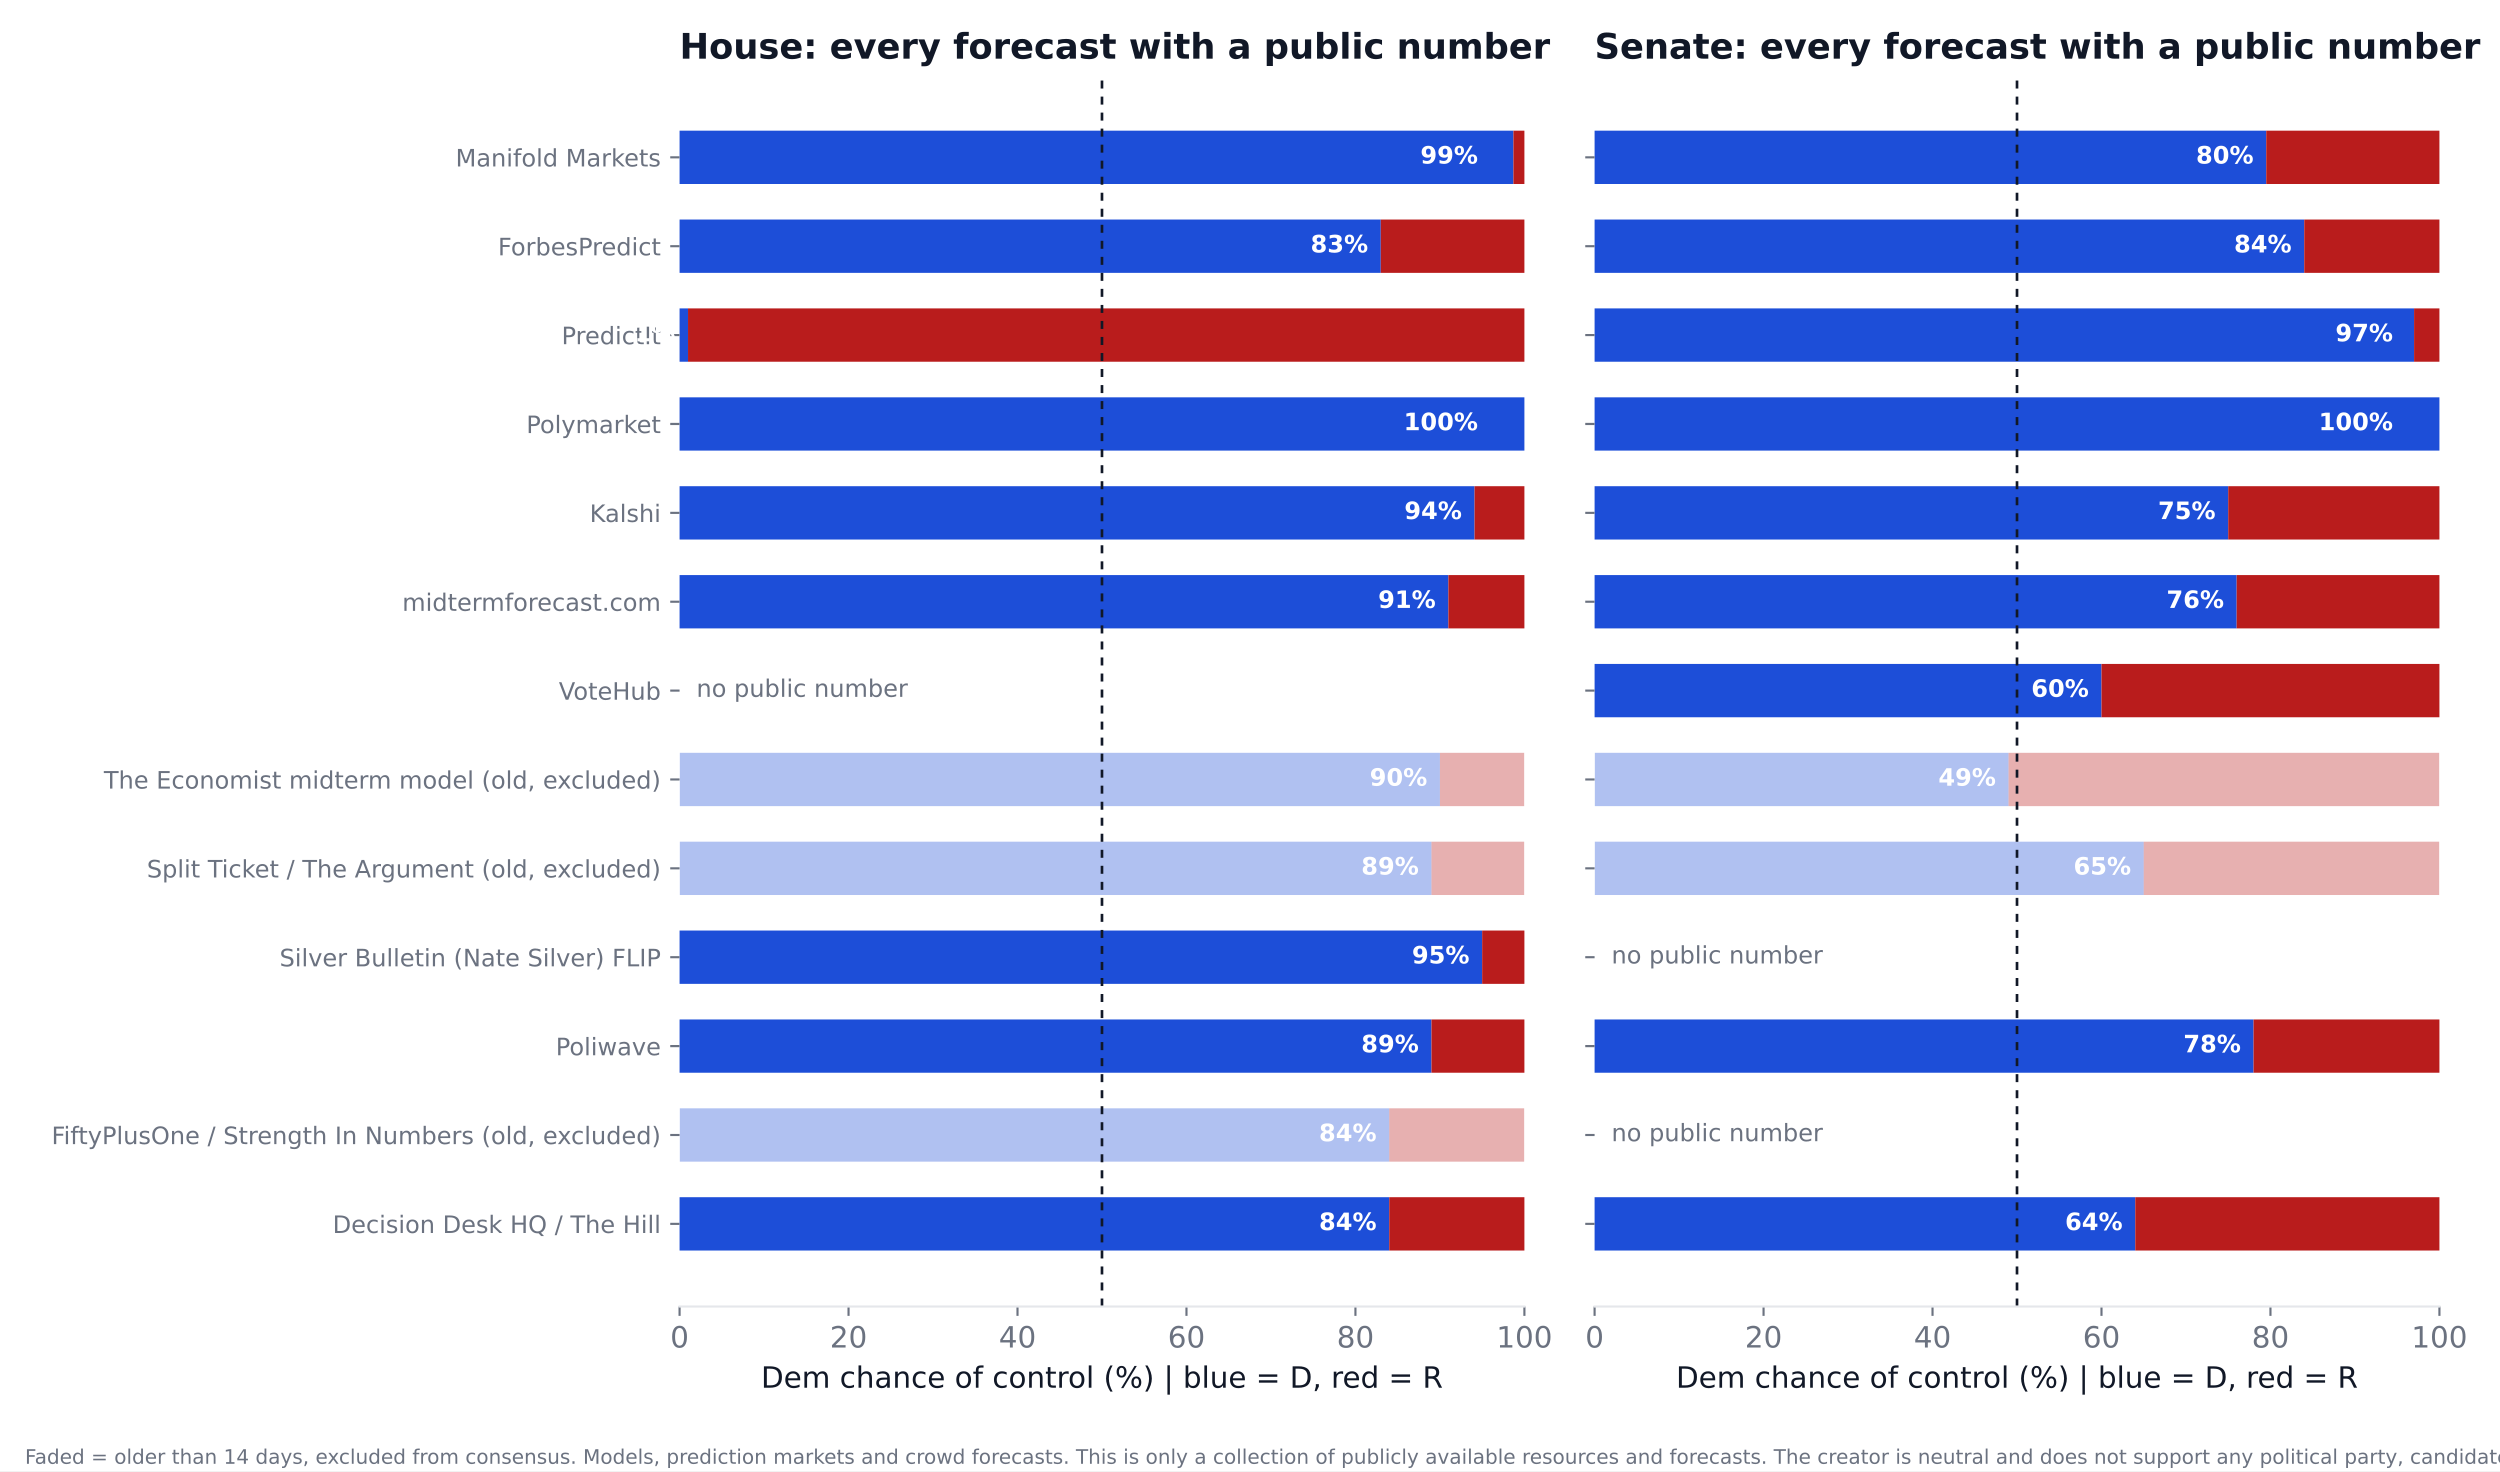
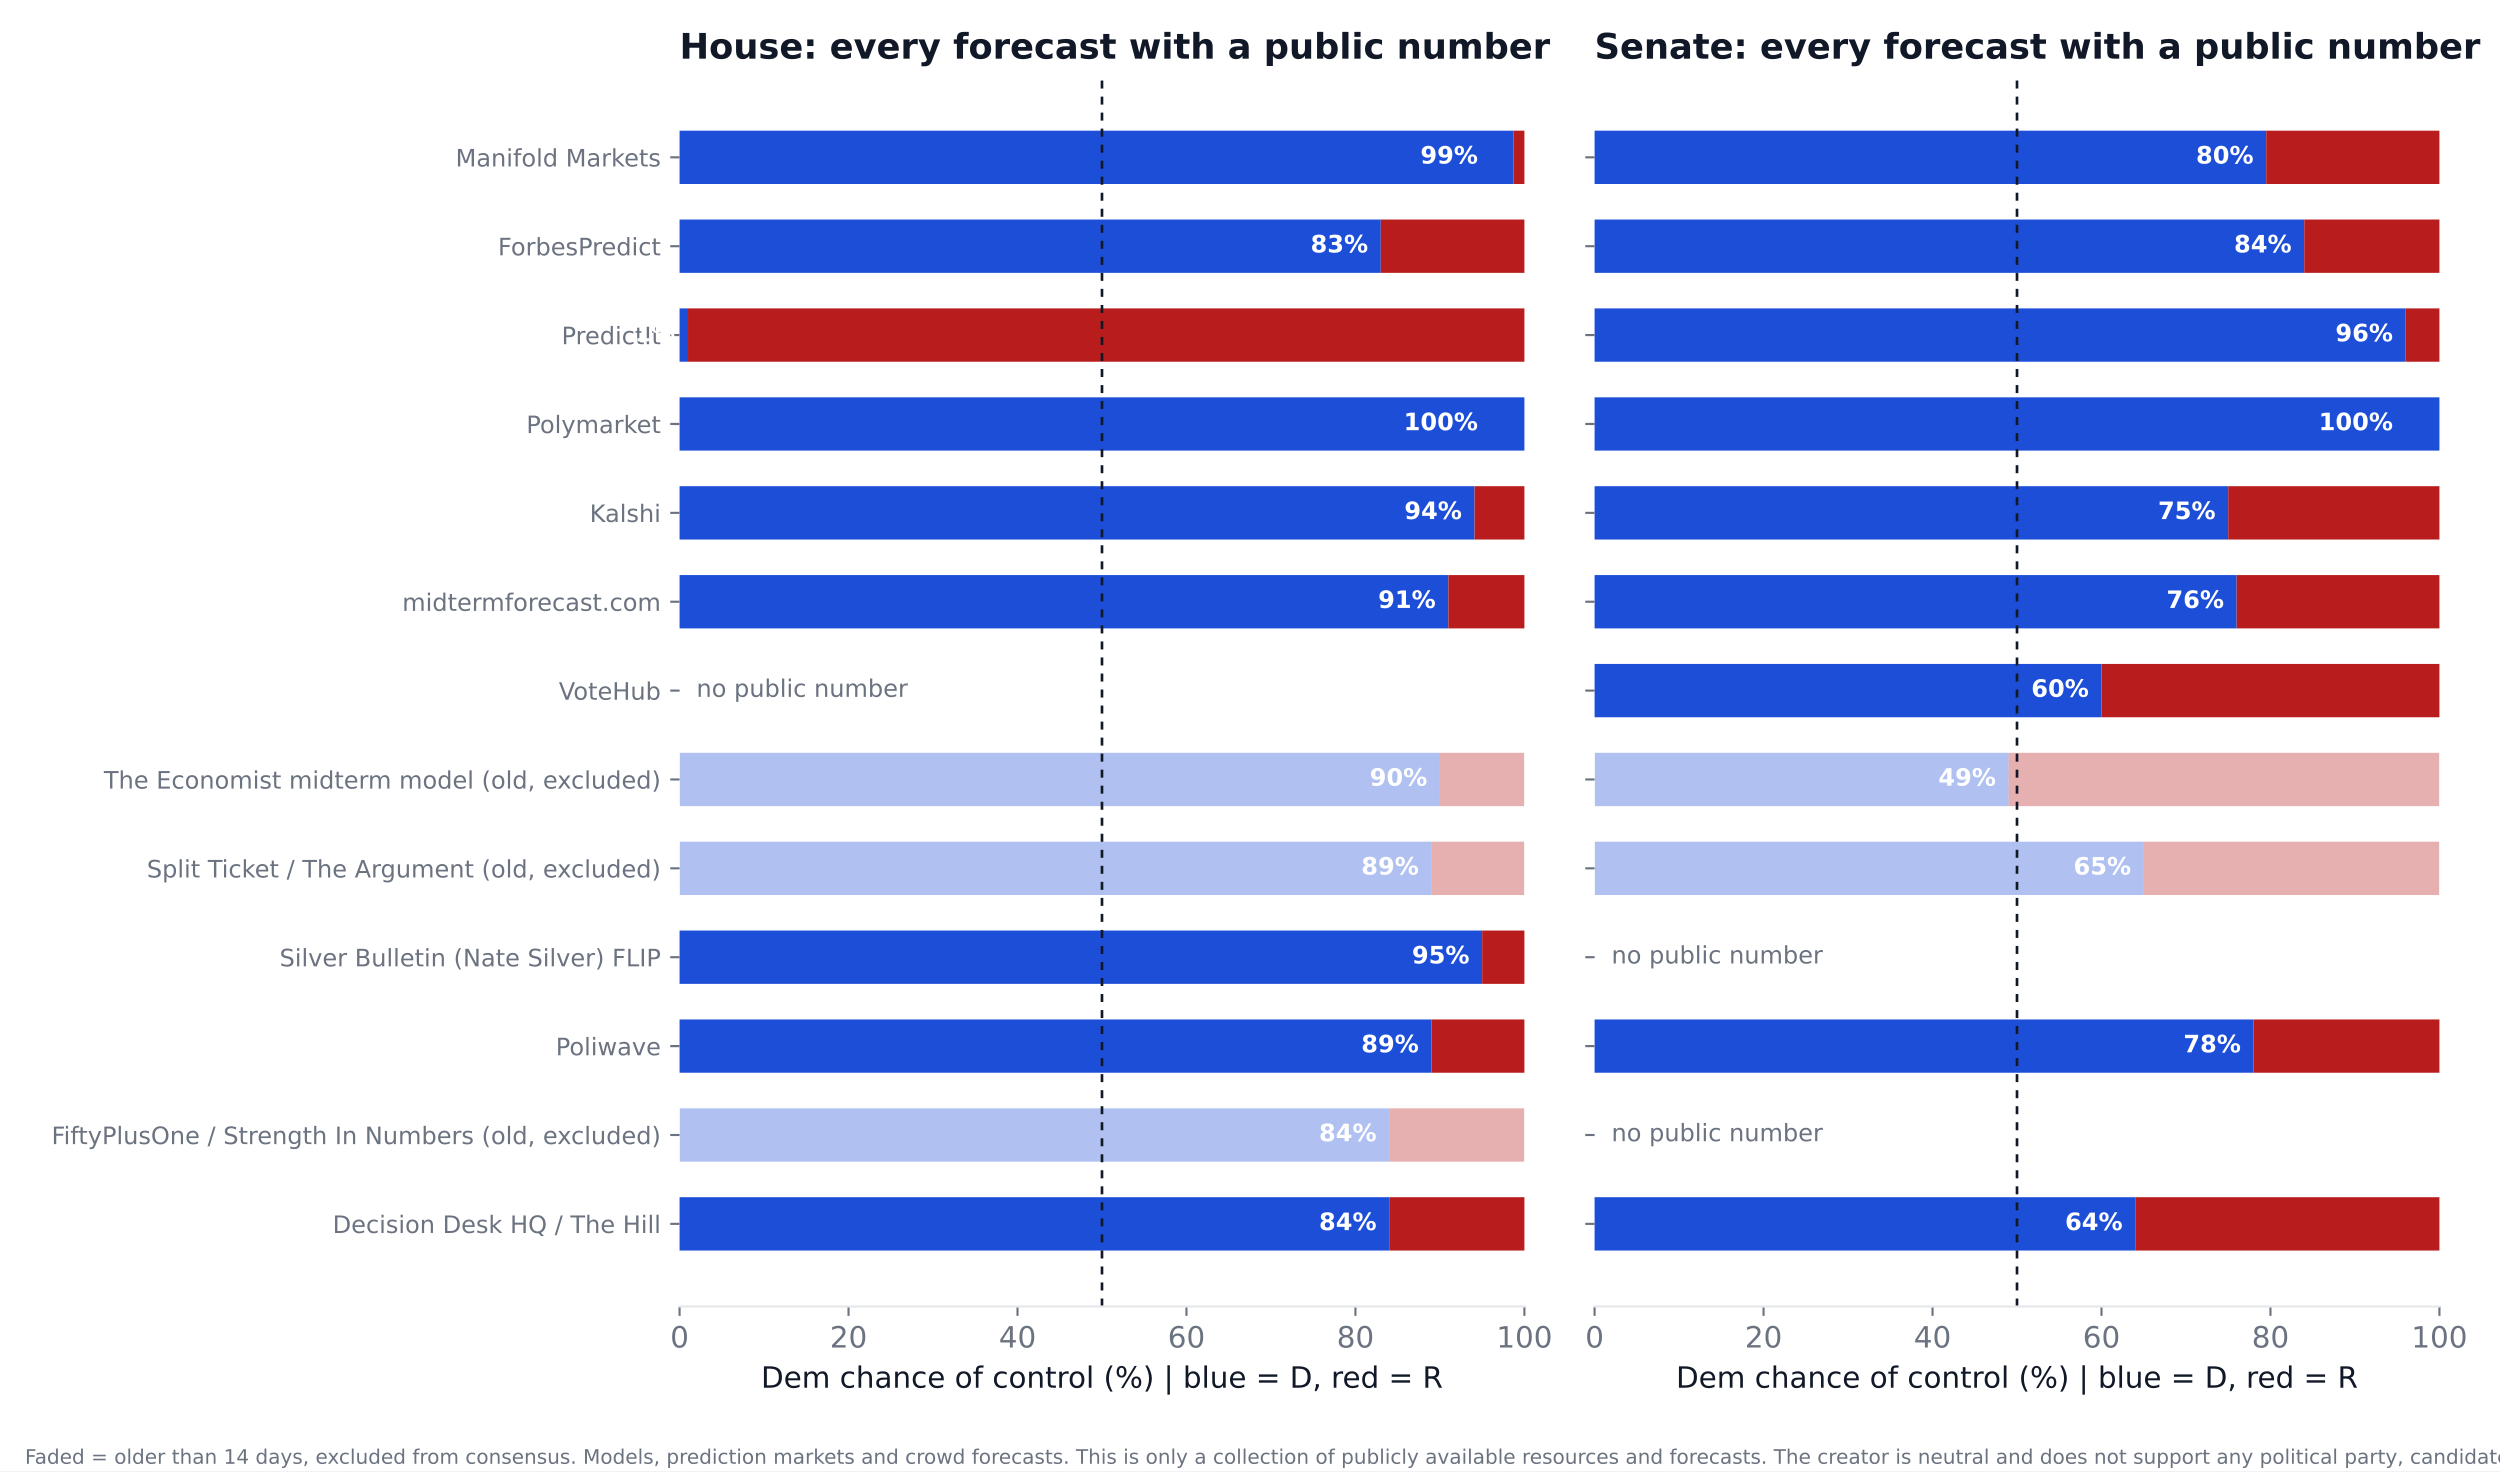
<svg xmlns="http://www.w3.org/2000/svg" xmlns:xlink="http://www.w3.org/1999/xlink" width="936pt" height="550.8pt" viewBox="0 0 936 550.8" version="1.1">
  <defs>
    <style type="text/css">*{stroke-linejoin: round; stroke-linecap: butt}</style>
  </defs>
  <g id="figure_1">
    <g id="patch_1">
      <path d="M 0 550.8  L 936 550.8  L 936 0  L 0 0  z " style="fill: #ffffff" />
    </g>
    <g id="axes_1">
      <g id="patch_2">
        <path d="M 254.433 489.159  L 570.736 489.159  L 570.736 27.96  L 254.433 27.96  z " style="fill: #ffffff" />
      </g>
      <g id="patch_3">
-         <path d="M 254.433 468.195  L 520.128 468.195  L 520.128 448.23  L 254.433 448.23  z " clip-path="url(#p6befd94b6c)" style="fill: #1d4ed8" />
+         <path d="M 254.433 468.195  L 520.128 468.195  L 520.128 448.23  L 254.433 448.23  z " clip-path="url(#pa377eeec68)" style="fill: #1d4ed8" />
      </g>
      <g id="patch_4">
-         <path d="M 520.128 468.195  L 570.736 468.195  L 570.736 448.23  L 520.128 448.23  z " clip-path="url(#p6befd94b6c)" style="fill: #b91c1c" />
+         <path d="M 520.128 468.195  L 570.736 468.195  L 570.736 448.23  L 520.128 448.23  z " clip-path="url(#pa377eeec68)" style="fill: #b91c1c" />
      </g>
      <g id="patch_5">
-         <path d="M 254.433 434.919  L 520.128 434.919  L 520.128 414.954  L 254.433 414.954  z " clip-path="url(#p6befd94b6c)" style="fill: #1d4ed8; opacity: 0.35" />
+         <path d="M 254.433 434.919  L 520.128 434.919  L 520.128 414.954  L 254.433 414.954  z " clip-path="url(#pa377eeec68)" style="fill: #1d4ed8; opacity: 0.35" />
      </g>
      <g id="patch_6">
-         <path d="M 520.128 434.919  L 570.736 434.919  L 570.736 414.954  L 520.128 414.954  z " clip-path="url(#p6befd94b6c)" style="fill: #b91c1c; opacity: 0.35" />
+         <path d="M 520.128 434.919  L 570.736 434.919  L 570.736 414.954  L 520.128 414.954  z " clip-path="url(#pa377eeec68)" style="fill: #b91c1c; opacity: 0.35" />
      </g>
      <g id="patch_7">
-         <path d="M 254.433 401.644  L 535.943 401.644  L 535.943 381.679  L 254.433 381.679  z " clip-path="url(#p6befd94b6c)" style="fill: #1d4ed8" />
+         <path d="M 254.433 401.644  L 535.943 401.644  L 535.943 381.679  L 254.433 381.679  z " clip-path="url(#pa377eeec68)" style="fill: #1d4ed8" />
      </g>
      <g id="patch_8">
-         <path d="M 535.943 401.644  L 570.736 401.644  L 570.736 381.679  L 535.943 381.679  z " clip-path="url(#p6befd94b6c)" style="fill: #b91c1c" />
+         <path d="M 535.943 401.644  L 570.736 401.644  L 570.736 381.679  L 535.943 381.679  z " clip-path="url(#pa377eeec68)" style="fill: #b91c1c" />
      </g>
      <g id="patch_9">
-         <path d="M 254.433 368.368  L 554.921 368.368  L 554.921 348.403  L 254.433 348.403  z " clip-path="url(#p6befd94b6c)" style="fill: #1d4ed8" />
+         <path d="M 254.433 368.368  L 554.921 368.368  L 554.921 348.403  L 254.433 348.403  z " clip-path="url(#pa377eeec68)" style="fill: #1d4ed8" />
      </g>
      <g id="patch_10">
-         <path d="M 554.921 368.368  L 570.736 368.368  L 570.736 348.403  L 554.921 348.403  z " clip-path="url(#p6befd94b6c)" style="fill: #b91c1c" />
+         <path d="M 554.921 368.368  L 570.736 368.368  L 570.736 348.403  L 554.921 348.403  z " clip-path="url(#pa377eeec68)" style="fill: #b91c1c" />
      </g>
      <g id="patch_11">
-         <path d="M 254.433 335.093  L 535.943 335.093  L 535.943 315.128  L 254.433 315.128  z " clip-path="url(#p6befd94b6c)" style="fill: #1d4ed8; opacity: 0.35" />
+         <path d="M 254.433 335.093  L 535.943 335.093  L 535.943 315.128  L 254.433 315.128  z " clip-path="url(#pa377eeec68)" style="fill: #1d4ed8; opacity: 0.35" />
      </g>
      <g id="patch_12">
-         <path d="M 535.943 335.093  L 570.736 335.093  L 570.736 315.128  L 535.943 315.128  z " clip-path="url(#p6befd94b6c)" style="fill: #b91c1c; opacity: 0.35" />
+         <path d="M 535.943 335.093  L 570.736 335.093  L 570.736 315.128  L 535.943 315.128  z " clip-path="url(#pa377eeec68)" style="fill: #b91c1c; opacity: 0.35" />
      </g>
      <g id="patch_13">
-         <path d="M 254.433 301.817  L 539.106 301.817  L 539.106 281.852  L 254.433 281.852  z " clip-path="url(#p6befd94b6c)" style="fill: #1d4ed8; opacity: 0.35" />
+         <path d="M 254.433 301.817  L 539.106 301.817  L 539.106 281.852  L 254.433 281.852  z " clip-path="url(#pa377eeec68)" style="fill: #1d4ed8; opacity: 0.35" />
      </g>
      <g id="patch_14">
-         <path d="M 539.106 301.817  L 570.736 301.817  L 570.736 281.852  L 539.106 281.852  z " clip-path="url(#p6befd94b6c)" style="fill: #b91c1c; opacity: 0.35" />
+         <path d="M 539.106 301.817  L 570.736 301.817  L 570.736 281.852  L 539.106 281.852  z " clip-path="url(#pa377eeec68)" style="fill: #b91c1c; opacity: 0.35" />
      </g>
      <g id="patch_15">
-         <path d="M 254.433 235.266  L 542.269 235.266  L 542.269 215.301  L 254.433 215.301  z " clip-path="url(#p6befd94b6c)" style="fill: #1d4ed8" />
+         <path d="M 254.433 235.266  L 542.269 235.266  L 542.269 215.301  L 254.433 215.301  z " clip-path="url(#pa377eeec68)" style="fill: #1d4ed8" />
      </g>
      <g id="patch_16">
-         <path d="M 542.269 235.266  L 570.736 235.266  L 570.736 215.301  L 542.269 215.301  z " clip-path="url(#p6befd94b6c)" style="fill: #b91c1c" />
+         <path d="M 542.269 235.266  L 570.736 235.266  L 570.736 215.301  L 542.269 215.301  z " clip-path="url(#pa377eeec68)" style="fill: #b91c1c" />
      </g>
      <g id="patch_17">
-         <path d="M 254.433 201.991  L 552.074 201.991  L 552.074 182.026  L 254.433 182.026  z " clip-path="url(#p6befd94b6c)" style="fill: #1d4ed8" />
+         <path d="M 254.433 201.991  L 552.074 201.991  L 552.074 182.026  L 254.433 182.026  z " clip-path="url(#pa377eeec68)" style="fill: #1d4ed8" />
      </g>
      <g id="patch_18">
-         <path d="M 552.074 201.991  L 570.736 201.991  L 570.736 182.026  L 552.074 182.026  z " clip-path="url(#p6befd94b6c)" style="fill: #b91c1c" />
+         <path d="M 552.074 201.991  L 570.736 201.991  L 570.736 182.026  L 552.074 182.026  z " clip-path="url(#pa377eeec68)" style="fill: #b91c1c" />
      </g>
      <g id="patch_19">
-         <path d="M 254.433 168.715  L 570.736 168.715  L 570.736 148.75  L 254.433 148.75  z " clip-path="url(#p6befd94b6c)" style="fill: #1d4ed8" />
+         <path d="M 254.433 168.715  L 570.736 168.715  L 570.736 148.75  L 254.433 148.75  z " clip-path="url(#pa377eeec68)" style="fill: #1d4ed8" />
      </g>
      <g id="patch_20">
-         <path d="M 570.736 168.715  L 570.736 168.715  L 570.736 148.75  L 570.736 148.75  z " clip-path="url(#p6befd94b6c)" style="fill: #b91c1c" />
+         <path d="M 570.736 168.715  L 570.736 168.715  L 570.736 148.75  L 570.736 148.75  z " clip-path="url(#pa377eeec68)" style="fill: #b91c1c" />
      </g>
      <g id="patch_21">
-         <path d="M 254.433 135.44  L 257.596 135.44  L 257.596 115.475  L 254.433 115.475  z " clip-path="url(#p6befd94b6c)" style="fill: #1d4ed8" />
+         <path d="M 254.433 135.44  L 257.596 135.44  L 257.596 115.475  L 254.433 115.475  z " clip-path="url(#pa377eeec68)" style="fill: #1d4ed8" />
      </g>
      <g id="patch_22">
-         <path d="M 257.596 135.44  L 570.736 135.44  L 570.736 115.475  L 257.596 115.475  z " clip-path="url(#p6befd94b6c)" style="fill: #b91c1c" />
+         <path d="M 257.596 135.44  L 570.736 135.44  L 570.736 115.475  L 257.596 115.475  z " clip-path="url(#pa377eeec68)" style="fill: #b91c1c" />
      </g>
      <g id="patch_23">
-         <path d="M 254.433 102.164  L 516.965 102.164  L 516.965 82.199  L 254.433 82.199  z " clip-path="url(#p6befd94b6c)" style="fill: #1d4ed8" />
+         <path d="M 254.433 102.164  L 516.965 102.164  L 516.965 82.199  L 254.433 82.199  z " clip-path="url(#pa377eeec68)" style="fill: #1d4ed8" />
      </g>
      <g id="patch_24">
-         <path d="M 516.965 102.164  L 570.736 102.164  L 570.736 82.199  L 516.965 82.199  z " clip-path="url(#p6befd94b6c)" style="fill: #b91c1c" />
+         <path d="M 516.965 102.164  L 570.736 102.164  L 570.736 82.199  L 516.965 82.199  z " clip-path="url(#pa377eeec68)" style="fill: #b91c1c" />
      </g>
      <g id="patch_25">
-         <path d="M 254.433 68.889  L 566.624 68.889  L 566.624 48.924  L 254.433 48.924  z " clip-path="url(#p6befd94b6c)" style="fill: #1d4ed8" />
+         <path d="M 254.433 68.889  L 566.624 68.889  L 566.624 48.924  L 254.433 48.924  z " clip-path="url(#pa377eeec68)" style="fill: #1d4ed8" />
      </g>
      <g id="patch_26">
-         <path d="M 566.624 68.889  L 570.736 68.889  L 570.736 48.924  L 566.624 48.924  z " clip-path="url(#p6befd94b6c)" style="fill: #b91c1c" />
+         <path d="M 566.624 68.889  L 570.736 68.889  L 570.736 48.924  L 566.624 48.924  z " clip-path="url(#pa377eeec68)" style="fill: #b91c1c" />
      </g>
      <g id="matplotlib.axis_1">
        <g id="xtick_1">
          <g id="line2d_1">
            <defs>
-               <path id="mddbeef144d" d="M 0 0  L 0 3.5  " style="stroke: #6b7280; stroke-width: 0.8" />
+               <path id="m64e0d116a0" d="M 0 0  L 0 3.5  " style="stroke: #6b7280; stroke-width: 0.8" />
            </defs>
            <g>
-               <use xlink:href="#mddbeef144d" x="254.433" y="489.159" style="fill: #6b7280; stroke: #6b7280; stroke-width: 0.8" />
+               <use xlink:href="#m64e0d116a0" x="254.433" y="489.159" style="fill: #6b7280; stroke: #6b7280; stroke-width: 0.8" />
            </g>
          </g>
          <g id="text_1">
            <text style="font-size: 11px; font-family: 'DejaVu Sans'; text-anchor: middle; fill: #6b7280" x="254.433" y="504.516" transform="rotate(-0 254.4325 504.516)">0</text>
          </g>
        </g>
        <g id="xtick_2">
          <g id="line2d_2">
            <g>
-               <use xlink:href="#mddbeef144d" x="317.693" y="489.159" style="fill: #6b7280; stroke: #6b7280; stroke-width: 0.8" />
+               <use xlink:href="#m64e0d116a0" x="317.693" y="489.159" style="fill: #6b7280; stroke: #6b7280; stroke-width: 0.8" />
            </g>
          </g>
          <g id="text_2">
            <text style="font-size: 11px; font-family: 'DejaVu Sans'; text-anchor: middle; fill: #6b7280" x="317.693" y="504.516" transform="rotate(-0 317.6932 504.516)">20</text>
          </g>
        </g>
        <g id="xtick_3">
          <g id="line2d_3">
            <g>
-               <use xlink:href="#mddbeef144d" x="380.954" y="489.159" style="fill: #6b7280; stroke: #6b7280; stroke-width: 0.8" />
+               <use xlink:href="#m64e0d116a0" x="380.954" y="489.159" style="fill: #6b7280; stroke: #6b7280; stroke-width: 0.8" />
            </g>
          </g>
          <g id="text_3">
            <text style="font-size: 11px; font-family: 'DejaVu Sans'; text-anchor: middle; fill: #6b7280" x="380.954" y="504.516" transform="rotate(-0 380.954 504.516)">40</text>
          </g>
        </g>
        <g id="xtick_4">
          <g id="line2d_4">
            <g>
-               <use xlink:href="#mddbeef144d" x="444.215" y="489.159" style="fill: #6b7280; stroke: #6b7280; stroke-width: 0.8" />
+               <use xlink:href="#m64e0d116a0" x="444.215" y="489.159" style="fill: #6b7280; stroke: #6b7280; stroke-width: 0.8" />
            </g>
          </g>
          <g id="text_4">
            <text style="font-size: 11px; font-family: 'DejaVu Sans'; text-anchor: middle; fill: #6b7280" x="444.215" y="504.516" transform="rotate(-0 444.2147 504.516)">60</text>
          </g>
        </g>
        <g id="xtick_5">
          <g id="line2d_5">
            <g>
-               <use xlink:href="#mddbeef144d" x="507.476" y="489.159" style="fill: #6b7280; stroke: #6b7280; stroke-width: 0.8" />
+               <use xlink:href="#m64e0d116a0" x="507.476" y="489.159" style="fill: #6b7280; stroke: #6b7280; stroke-width: 0.8" />
            </g>
          </g>
          <g id="text_5">
            <text style="font-size: 11px; font-family: 'DejaVu Sans'; text-anchor: middle; fill: #6b7280" x="507.476" y="504.516" transform="rotate(-0 507.4755 504.516)">80</text>
          </g>
        </g>
        <g id="xtick_6">
          <g id="line2d_6">
            <g>
-               <use xlink:href="#mddbeef144d" x="570.736" y="489.159" style="fill: #6b7280; stroke: #6b7280; stroke-width: 0.8" />
+               <use xlink:href="#m64e0d116a0" x="570.736" y="489.159" style="fill: #6b7280; stroke: #6b7280; stroke-width: 0.8" />
            </g>
          </g>
          <g id="text_6">
            <text style="font-size: 11px; font-family: 'DejaVu Sans'; text-anchor: middle; fill: #6b7280" x="570.736" y="504.516" transform="rotate(-0 570.7363 504.516)">100</text>
          </g>
        </g>
        <g id="text_7">
          <text style="font-size: 11px; font-family: 'DejaVu Sans'; text-anchor: middle; fill: #111827" x="412.584" y="519.565" transform="rotate(-0 412.5844 519.565)">Dem chance of control (%)  |  blue = D, red = R</text>
        </g>
      </g>
      <g id="matplotlib.axis_2">
        <g id="ytick_1">
          <g id="line2d_7">
            <defs>
-               <path id="m0ac90c1a37" d="M 0 0  L -3.5 0  " style="stroke: #6b7280; stroke-width: 0.8" />
+               <path id="m0ff5477ce9" d="M 0 0  L -3.5 0  " style="stroke: #6b7280; stroke-width: 0.8" />
            </defs>
            <g>
-               <use xlink:href="#m0ac90c1a37" x="254.433" y="458.212" style="fill: #6b7280; stroke: #6b7280; stroke-width: 0.8" />
+               <use xlink:href="#m0ff5477ce9" x="254.433" y="458.212" style="fill: #6b7280; stroke: #6b7280; stroke-width: 0.8" />
            </g>
          </g>
          <g id="text_8">
            <text style="font-size: 9px; font-family: 'DejaVu Sans'; text-anchor: end; fill: #6b7280" x="247.433" y="461.632" transform="rotate(-0 247.4325 461.6316)">Decision Desk HQ / The Hill</text>
          </g>
        </g>
        <g id="ytick_2">
          <g id="line2d_8">
            <g>
-               <use xlink:href="#m0ac90c1a37" x="254.433" y="424.937" style="fill: #6b7280; stroke: #6b7280; stroke-width: 0.8" />
+               <use xlink:href="#m0ff5477ce9" x="254.433" y="424.937" style="fill: #6b7280; stroke: #6b7280; stroke-width: 0.8" />
            </g>
          </g>
          <g id="text_9">
            <text style="font-size: 9px; font-family: 'DejaVu Sans'; text-anchor: end; fill: #6b7280" x="247.433" y="428.356" transform="rotate(-0 247.4325 428.3561)">FiftyPlusOne / Strength In Numbers (old, excluded)</text>
          </g>
        </g>
        <g id="ytick_3">
          <g id="line2d_9">
            <g>
-               <use xlink:href="#m0ac90c1a37" x="254.433" y="391.661" style="fill: #6b7280; stroke: #6b7280; stroke-width: 0.8" />
+               <use xlink:href="#m0ff5477ce9" x="254.433" y="391.661" style="fill: #6b7280; stroke: #6b7280; stroke-width: 0.8" />
            </g>
          </g>
          <g id="text_10">
            <text style="font-size: 9px; font-family: 'DejaVu Sans'; text-anchor: end; fill: #6b7280" x="247.433" y="395.081" transform="rotate(-0 247.4325 395.0806)">Poliwave</text>
          </g>
        </g>
        <g id="ytick_4">
          <g id="line2d_10">
            <g>
-               <use xlink:href="#m0ac90c1a37" x="254.433" y="358.386" style="fill: #6b7280; stroke: #6b7280; stroke-width: 0.8" />
+               <use xlink:href="#m0ff5477ce9" x="254.433" y="358.386" style="fill: #6b7280; stroke: #6b7280; stroke-width: 0.8" />
            </g>
          </g>
          <g id="text_11">
            <text style="font-size: 9px; font-family: 'DejaVu Sans'; text-anchor: end; fill: #6b7280" x="247.433" y="361.805" transform="rotate(-0 247.4325 361.8051)">Silver Bulletin (Nate Silver) FLIP</text>
          </g>
        </g>
        <g id="ytick_5">
          <g id="line2d_11">
            <g>
-               <use xlink:href="#m0ac90c1a37" x="254.433" y="325.11" style="fill: #6b7280; stroke: #6b7280; stroke-width: 0.8" />
+               <use xlink:href="#m0ff5477ce9" x="254.433" y="325.11" style="fill: #6b7280; stroke: #6b7280; stroke-width: 0.8" />
            </g>
          </g>
          <g id="text_12">
            <text style="font-size: 9px; font-family: 'DejaVu Sans'; text-anchor: end; fill: #6b7280" x="247.433" y="328.53" transform="rotate(-0 247.4325 328.5296)">Split Ticket / The Argument (old, excluded)</text>
          </g>
        </g>
        <g id="ytick_6">
          <g id="line2d_12">
            <g>
-               <use xlink:href="#m0ac90c1a37" x="254.433" y="291.835" style="fill: #6b7280; stroke: #6b7280; stroke-width: 0.8" />
+               <use xlink:href="#m0ff5477ce9" x="254.433" y="291.835" style="fill: #6b7280; stroke: #6b7280; stroke-width: 0.8" />
            </g>
          </g>
          <g id="text_13">
            <text style="font-size: 9px; font-family: 'DejaVu Sans'; text-anchor: end; fill: #6b7280" x="247.433" y="295.254" transform="rotate(-0 247.4325 295.2541)">The Economist midterm model (old, excluded)</text>
          </g>
        </g>
        <g id="ytick_7">
          <g id="line2d_13">
            <g>
-               <use xlink:href="#m0ac90c1a37" x="254.433" y="258.559" style="fill: #6b7280; stroke: #6b7280; stroke-width: 0.8" />
+               <use xlink:href="#m0ff5477ce9" x="254.433" y="258.559" style="fill: #6b7280; stroke: #6b7280; stroke-width: 0.8" />
            </g>
          </g>
          <g id="text_14">
            <text style="font-size: 9px; font-family: 'DejaVu Sans'; text-anchor: end; fill: #6b7280" x="247.433" y="261.979" transform="rotate(-0 247.4325 261.9786)">VoteHub</text>
          </g>
        </g>
        <g id="ytick_8">
          <g id="line2d_14">
            <g>
-               <use xlink:href="#m0ac90c1a37" x="254.433" y="225.284" style="fill: #6b7280; stroke: #6b7280; stroke-width: 0.8" />
+               <use xlink:href="#m0ff5477ce9" x="254.433" y="225.284" style="fill: #6b7280; stroke: #6b7280; stroke-width: 0.8" />
            </g>
          </g>
          <g id="text_15">
            <text style="font-size: 9px; font-family: 'DejaVu Sans'; text-anchor: end; fill: #6b7280" x="247.433" y="228.703" transform="rotate(-0 247.4325 228.7031)">midtermforecast.com</text>
          </g>
        </g>
        <g id="ytick_9">
          <g id="line2d_15">
            <g>
-               <use xlink:href="#m0ac90c1a37" x="254.433" y="192.008" style="fill: #6b7280; stroke: #6b7280; stroke-width: 0.8" />
+               <use xlink:href="#m0ff5477ce9" x="254.433" y="192.008" style="fill: #6b7280; stroke: #6b7280; stroke-width: 0.8" />
            </g>
          </g>
          <g id="text_16">
            <text style="font-size: 9px; font-family: 'DejaVu Sans'; text-anchor: end; fill: #6b7280" x="247.433" y="195.428" transform="rotate(-0 247.4325 195.4276)">Kalshi</text>
          </g>
        </g>
        <g id="ytick_10">
          <g id="line2d_16">
            <g>
-               <use xlink:href="#m0ac90c1a37" x="254.433" y="158.733" style="fill: #6b7280; stroke: #6b7280; stroke-width: 0.8" />
+               <use xlink:href="#m0ff5477ce9" x="254.433" y="158.733" style="fill: #6b7280; stroke: #6b7280; stroke-width: 0.8" />
            </g>
          </g>
          <g id="text_17">
            <text style="font-size: 9px; font-family: 'DejaVu Sans'; text-anchor: end; fill: #6b7280" x="247.433" y="162.152" transform="rotate(-0 247.4325 162.1521)">Polymarket</text>
          </g>
        </g>
        <g id="ytick_11">
          <g id="line2d_17">
            <g>
-               <use xlink:href="#m0ac90c1a37" x="254.433" y="125.457" style="fill: #6b7280; stroke: #6b7280; stroke-width: 0.8" />
+               <use xlink:href="#m0ff5477ce9" x="254.433" y="125.457" style="fill: #6b7280; stroke: #6b7280; stroke-width: 0.8" />
            </g>
          </g>
          <g id="text_18">
            <text style="font-size: 9px; font-family: 'DejaVu Sans'; text-anchor: end; fill: #6b7280" x="247.433" y="128.877" transform="rotate(-0 247.4325 128.8765)">PredictIt</text>
          </g>
        </g>
        <g id="ytick_12">
          <g id="line2d_18">
            <g>
-               <use xlink:href="#m0ac90c1a37" x="254.433" y="92.182" style="fill: #6b7280; stroke: #6b7280; stroke-width: 0.8" />
+               <use xlink:href="#m0ff5477ce9" x="254.433" y="92.182" style="fill: #6b7280; stroke: #6b7280; stroke-width: 0.8" />
            </g>
          </g>
          <g id="text_19">
            <text style="font-size: 9px; font-family: 'DejaVu Sans'; text-anchor: end; fill: #6b7280" x="247.433" y="95.601" transform="rotate(-0 247.4325 95.60103)">ForbesPredict</text>
          </g>
        </g>
        <g id="ytick_13">
          <g id="line2d_19">
            <g>
-               <use xlink:href="#m0ac90c1a37" x="254.433" y="58.906" style="fill: #6b7280; stroke: #6b7280; stroke-width: 0.8" />
+               <use xlink:href="#m0ff5477ce9" x="254.433" y="58.906" style="fill: #6b7280; stroke: #6b7280; stroke-width: 0.8" />
            </g>
          </g>
          <g id="text_20">
            <text style="font-size: 9px; font-family: 'DejaVu Sans'; text-anchor: end; fill: #6b7280" x="247.433" y="62.326" transform="rotate(-0 247.4325 62.32552)">Manifold Markets</text>
          </g>
        </g>
      </g>
      <g id="line2d_20">
-         <path d="M 412.584 489.159  L 412.584 27.96  " clip-path="url(#p6befd94b6c)" style="fill: none; stroke-dasharray: 3,3; stroke-dashoffset: 0; stroke: #111827" />
+         <path d="M 412.584 489.159  L 412.584 27.96  " clip-path="url(#pa377eeec68)" style="fill: none; stroke-dasharray: 3,3; stroke-dashoffset: 0; stroke: #111827" />
      </g>
      <g id="patch_27">
        <path d="M 254.433 489.159  L 570.736 489.159  " style="fill: none; stroke: #e5e7eb; stroke-width: 0.8; stroke-linejoin: miter; stroke-linecap: square" />
      </g>
      <g id="text_21">
        <text style="font-weight: 700; font-size: 9px; font-family: 'DejaVu Sans'; text-anchor: end; fill: #ffffff" x="515.383" y="460.55" transform="rotate(-0 515.3831 460.5502)">84%</text>
      </g>
      <g id="text_22">
        <text style="font-weight: 700; font-size: 9px; font-family: 'DejaVu Sans'; text-anchor: end; fill: #ffffff" x="515.383" y="427.275" transform="rotate(-0 515.3831 427.2747)">84%</text>
      </g>
      <g id="text_23">
        <text style="font-weight: 700; font-size: 9px; font-family: 'DejaVu Sans'; text-anchor: end; fill: #ffffff" x="531.198" y="393.999" transform="rotate(-0 531.1983 393.9992)">89%</text>
      </g>
      <g id="text_24">
        <text style="font-weight: 700; font-size: 9px; font-family: 'DejaVu Sans'; text-anchor: end; fill: #ffffff" x="550.177" y="360.724" transform="rotate(-0 550.1765 360.7237)">95%</text>
      </g>
      <g id="text_25">
        <text style="font-weight: 700; font-size: 9px; font-family: 'DejaVu Sans'; text-anchor: end; fill: #ffffff" x="531.198" y="327.448" transform="rotate(-0 531.1983 327.4482)">89%</text>
      </g>
      <g id="text_26">
        <text style="font-weight: 700; font-size: 9px; font-family: 'DejaVu Sans'; text-anchor: end; fill: #ffffff" x="534.361" y="294.173" transform="rotate(-0 534.3613 294.1727)">90%</text>
      </g>
      <g id="text_27">
        <text style="font-size: 9px; font-family: 'DejaVu Sans'; text-anchor: start; fill: #6b7280" x="260.759" y="260.898" transform="rotate(-0 260.7586 260.8975)">no public number</text>
      </g>
      <g id="text_28">
        <text style="font-weight: 700; font-size: 9px; font-family: 'DejaVu Sans'; text-anchor: end; fill: #ffffff" x="537.524" y="227.622" transform="rotate(-0 537.5244 227.6217)">91%</text>
      </g>
      <g id="text_29">
        <text style="font-weight: 700; font-size: 9px; font-family: 'DejaVu Sans'; text-anchor: end; fill: #ffffff" x="547.33" y="194.346" transform="rotate(-0 547.3298 194.3462)">94%</text>
      </g>
      <g id="text_30">
        <text style="font-weight: 700; font-size: 9px; font-family: 'DejaVu Sans'; text-anchor: end; fill: #ffffff" x="553.34" y="161.071" transform="rotate(-0 553.3395 161.0706)">100%</text>
      </g>
      <g id="text_31">
        <text style="font-weight: 700; font-size: 9px; font-family: 'DejaVu Sans'; text-anchor: end; fill: #ffffff" x="252.851" y="127.795" transform="rotate(-0 252.851 127.7951)">1%</text>
      </g>
      <g id="text_32">
        <text style="font-weight: 700; font-size: 9px; font-family: 'DejaVu Sans'; text-anchor: end; fill: #ffffff" x="512.22" y="94.52" transform="rotate(-0 512.2201 94.51963)">83%</text>
      </g>
      <g id="text_33">
        <text style="font-weight: 700; font-size: 9px; font-family: 'DejaVu Sans'; text-anchor: end; fill: #ffffff" x="553.34" y="61.244" transform="rotate(-0 553.3395 61.24412)">99%</text>
      </g>
      <g id="text_34">
        <text style="font-weight: 700; font-size: 13.2px; font-family: 'DejaVu Sans'; text-anchor: start; fill: #111827" x="254.433" y="21.96" transform="rotate(-0 254.4325 21.96)">House: every forecast with a public number</text>
      </g>
    </g>
    <g id="axes_2">
      <g id="patch_28">
        <path d="M 597.016 489.159  L 913.32 489.159  L 913.32 27.96  L 597.016 27.96  z " style="fill: #ffffff" />
      </g>
      <g id="patch_29">
-         <path d="M 597.016 468.195  L 799.451 468.195  L 799.451 448.23  L 597.016 448.23  z " clip-path="url(#p751e7fd12e)" style="fill: #1d4ed8" />
+         <path d="M 597.016 468.195  L 799.451 468.195  L 799.451 448.23  L 597.016 448.23  z " clip-path="url(#p919e00472c)" style="fill: #1d4ed8" />
      </g>
      <g id="patch_30">
-         <path d="M 799.451 468.195  L 913.32 468.195  L 913.32 448.23  L 799.451 448.23  z " clip-path="url(#p751e7fd12e)" style="fill: #b91c1c" />
+         <path d="M 799.451 468.195  L 913.32 468.195  L 913.32 448.23  L 799.451 448.23  z " clip-path="url(#p919e00472c)" style="fill: #b91c1c" />
      </g>
      <g id="patch_31">
-         <path d="M 597.016 401.644  L 843.733 401.644  L 843.733 381.679  L 597.016 381.679  z " clip-path="url(#p751e7fd12e)" style="fill: #1d4ed8" />
+         <path d="M 597.016 401.644  L 843.733 401.644  L 843.733 381.679  L 597.016 381.679  z " clip-path="url(#p919e00472c)" style="fill: #1d4ed8" />
      </g>
      <g id="patch_32">
-         <path d="M 843.733 401.644  L 913.32 401.644  L 913.32 381.679  L 843.733 381.679  z " clip-path="url(#p751e7fd12e)" style="fill: #b91c1c" />
+         <path d="M 843.733 401.644  L 913.32 401.644  L 913.32 381.679  L 843.733 381.679  z " clip-path="url(#p919e00472c)" style="fill: #b91c1c" />
      </g>
      <g id="patch_33">
-         <path d="M 597.016 335.093  L 802.614 335.093  L 802.614 315.128  L 597.016 315.128  z " clip-path="url(#p751e7fd12e)" style="fill: #1d4ed8; opacity: 0.35" />
+         <path d="M 597.016 335.093  L 802.614 335.093  L 802.614 315.128  L 597.016 315.128  z " clip-path="url(#p919e00472c)" style="fill: #1d4ed8; opacity: 0.35" />
      </g>
      <g id="patch_34">
-         <path d="M 802.614 335.093  L 913.32 335.093  L 913.32 315.128  L 802.614 315.128  z " clip-path="url(#p751e7fd12e)" style="fill: #b91c1c; opacity: 0.35" />
+         <path d="M 802.614 335.093  L 913.32 335.093  L 913.32 315.128  L 802.614 315.128  z " clip-path="url(#p919e00472c)" style="fill: #b91c1c; opacity: 0.35" />
      </g>
      <g id="patch_35">
-         <path d="M 597.016 301.817  L 752.005 301.817  L 752.005 281.852  L 597.016 281.852  z " clip-path="url(#p751e7fd12e)" style="fill: #1d4ed8; opacity: 0.35" />
+         <path d="M 597.016 301.817  L 752.005 301.817  L 752.005 281.852  L 597.016 281.852  z " clip-path="url(#p919e00472c)" style="fill: #1d4ed8; opacity: 0.35" />
      </g>
      <g id="patch_36">
-         <path d="M 752.005 301.817  L 913.32 301.817  L 913.32 281.852  L 752.005 281.852  z " clip-path="url(#p751e7fd12e)" style="fill: #b91c1c; opacity: 0.35" />
+         <path d="M 752.005 301.817  L 913.32 301.817  L 913.32 281.852  L 752.005 281.852  z " clip-path="url(#p919e00472c)" style="fill: #b91c1c; opacity: 0.35" />
      </g>
      <g id="patch_37">
-         <path d="M 597.016 268.542  L 786.798 268.542  L 786.798 248.577  L 597.016 248.577  z " clip-path="url(#p751e7fd12e)" style="fill: #1d4ed8" />
+         <path d="M 597.016 268.542  L 786.798 268.542  L 786.798 248.577  L 597.016 248.577  z " clip-path="url(#p919e00472c)" style="fill: #1d4ed8" />
      </g>
      <g id="patch_38">
-         <path d="M 786.798 268.542  L 913.32 268.542  L 913.32 248.577  L 786.798 248.577  z " clip-path="url(#p751e7fd12e)" style="fill: #b91c1c" />
+         <path d="M 786.798 268.542  L 913.32 268.542  L 913.32 248.577  L 786.798 248.577  z " clip-path="url(#p919e00472c)" style="fill: #b91c1c" />
      </g>
      <g id="patch_39">
-         <path d="M 597.016 235.266  L 837.407 235.266  L 837.407 215.301  L 597.016 215.301  z " clip-path="url(#p751e7fd12e)" style="fill: #1d4ed8" />
+         <path d="M 597.016 235.266  L 837.407 235.266  L 837.407 215.301  L 597.016 215.301  z " clip-path="url(#p919e00472c)" style="fill: #1d4ed8" />
      </g>
      <g id="patch_40">
-         <path d="M 837.407 235.266  L 913.32 235.266  L 913.32 215.301  L 837.407 215.301  z " clip-path="url(#p751e7fd12e)" style="fill: #b91c1c" />
+         <path d="M 837.407 235.266  L 913.32 235.266  L 913.32 215.301  L 837.407 215.301  z " clip-path="url(#p919e00472c)" style="fill: #b91c1c" />
      </g>
      <g id="patch_41">
-         <path d="M 597.016 201.991  L 834.244 201.991  L 834.244 182.026  L 597.016 182.026  z " clip-path="url(#p751e7fd12e)" style="fill: #1d4ed8" />
+         <path d="M 597.016 201.991  L 834.244 201.991  L 834.244 182.026  L 597.016 182.026  z " clip-path="url(#p919e00472c)" style="fill: #1d4ed8" />
      </g>
      <g id="patch_42">
-         <path d="M 834.244 201.991  L 913.32 201.991  L 913.32 182.026  L 834.244 182.026  z " clip-path="url(#p751e7fd12e)" style="fill: #b91c1c" />
+         <path d="M 834.244 201.991  L 913.32 201.991  L 913.32 182.026  L 834.244 182.026  z " clip-path="url(#p919e00472c)" style="fill: #b91c1c" />
      </g>
      <g id="patch_43">
-         <path d="M 597.016 168.715  L 913.32 168.715  L 913.32 148.75  L 597.016 148.75  z " clip-path="url(#p751e7fd12e)" style="fill: #1d4ed8" />
+         <path d="M 597.016 168.715  L 913.32 168.715  L 913.32 148.75  L 597.016 148.75  z " clip-path="url(#p919e00472c)" style="fill: #1d4ed8" />
      </g>
      <g id="patch_44">
-         <path d="M 913.32 168.715  L 913.32 168.715  L 913.32 148.75  L 913.32 148.75  z " clip-path="url(#p751e7fd12e)" style="fill: #b91c1c" />
+         <path d="M 913.32 168.715  L 913.32 168.715  L 913.32 148.75  L 913.32 148.75  z " clip-path="url(#p919e00472c)" style="fill: #b91c1c" />
      </g>
      <g id="patch_45">
-         <path d="M 597.016 135.44  L 903.831 135.44  L 903.831 115.475  L 597.016 115.475  z " clip-path="url(#p751e7fd12e)" style="fill: #1d4ed8" />
+         <path d="M 597.016 135.44  L 900.668 135.44  L 900.668 115.475  L 597.016 115.475  z " clip-path="url(#p919e00472c)" style="fill: #1d4ed8" />
      </g>
      <g id="patch_46">
-         <path d="M 903.831 135.44  L 913.32 135.44  L 913.32 115.475  L 903.831 115.475  z " clip-path="url(#p751e7fd12e)" style="fill: #b91c1c" />
+         <path d="M 900.668 135.44  L 913.32 135.44  L 913.32 115.475  L 900.668 115.475  z " clip-path="url(#p919e00472c)" style="fill: #b91c1c" />
      </g>
      <g id="patch_47">
-         <path d="M 597.016 102.164  L 862.711 102.164  L 862.711 82.199  L 597.016 82.199  z " clip-path="url(#p751e7fd12e)" style="fill: #1d4ed8" />
+         <path d="M 597.016 102.164  L 862.711 102.164  L 862.711 82.199  L 597.016 82.199  z " clip-path="url(#p919e00472c)" style="fill: #1d4ed8" />
      </g>
      <g id="patch_48">
-         <path d="M 862.711 102.164  L 913.32 102.164  L 913.32 82.199  L 862.711 82.199  z " clip-path="url(#p751e7fd12e)" style="fill: #b91c1c" />
+         <path d="M 862.711 102.164  L 913.32 102.164  L 913.32 82.199  L 862.711 82.199  z " clip-path="url(#p919e00472c)" style="fill: #b91c1c" />
      </g>
      <g id="patch_49">
-         <path d="M 597.016 68.889  L 848.478 68.889  L 848.478 48.924  L 597.016 48.924  z " clip-path="url(#p751e7fd12e)" style="fill: #1d4ed8" />
+         <path d="M 597.016 68.889  L 848.478 68.889  L 848.478 48.924  L 597.016 48.924  z " clip-path="url(#p919e00472c)" style="fill: #1d4ed8" />
      </g>
      <g id="patch_50">
-         <path d="M 848.478 68.889  L 913.32 68.889  L 913.32 48.924  L 848.478 48.924  z " clip-path="url(#p751e7fd12e)" style="fill: #b91c1c" />
+         <path d="M 848.478 68.889  L 913.32 68.889  L 913.32 48.924  L 848.478 48.924  z " clip-path="url(#p919e00472c)" style="fill: #b91c1c" />
      </g>
      <g id="matplotlib.axis_3">
        <g id="xtick_7">
          <g id="line2d_21">
            <g>
-               <use xlink:href="#mddbeef144d" x="597.016" y="489.159" style="fill: #6b7280; stroke: #6b7280; stroke-width: 0.8" />
+               <use xlink:href="#m64e0d116a0" x="597.016" y="489.159" style="fill: #6b7280; stroke: #6b7280; stroke-width: 0.8" />
            </g>
          </g>
          <g id="text_35">
            <text style="font-size: 11px; font-family: 'DejaVu Sans'; text-anchor: middle; fill: #6b7280" x="597.016" y="504.516" transform="rotate(-0 597.0163 504.516)">0</text>
          </g>
        </g>
        <g id="xtick_8">
          <g id="line2d_22">
            <g>
-               <use xlink:href="#mddbeef144d" x="660.277" y="489.159" style="fill: #6b7280; stroke: #6b7280; stroke-width: 0.8" />
+               <use xlink:href="#m64e0d116a0" x="660.277" y="489.159" style="fill: #6b7280; stroke: #6b7280; stroke-width: 0.8" />
            </g>
          </g>
          <g id="text_36">
            <text style="font-size: 11px; font-family: 'DejaVu Sans'; text-anchor: middle; fill: #6b7280" x="660.277" y="504.516" transform="rotate(-0 660.277 504.516)">20</text>
          </g>
        </g>
        <g id="xtick_9">
          <g id="line2d_23">
            <g>
-               <use xlink:href="#mddbeef144d" x="723.538" y="489.159" style="fill: #6b7280; stroke: #6b7280; stroke-width: 0.8" />
+               <use xlink:href="#m64e0d116a0" x="723.538" y="489.159" style="fill: #6b7280; stroke: #6b7280; stroke-width: 0.8" />
            </g>
          </g>
          <g id="text_37">
            <text style="font-size: 11px; font-family: 'DejaVu Sans'; text-anchor: middle; fill: #6b7280" x="723.538" y="504.516" transform="rotate(-0 723.5377 504.516)">40</text>
          </g>
        </g>
        <g id="xtick_10">
          <g id="line2d_24">
            <g>
-               <use xlink:href="#mddbeef144d" x="786.798" y="489.159" style="fill: #6b7280; stroke: #6b7280; stroke-width: 0.8" />
+               <use xlink:href="#m64e0d116a0" x="786.798" y="489.159" style="fill: #6b7280; stroke: #6b7280; stroke-width: 0.8" />
            </g>
          </g>
          <g id="text_38">
            <text style="font-size: 11px; font-family: 'DejaVu Sans'; text-anchor: middle; fill: #6b7280" x="786.798" y="504.516" transform="rotate(-0 786.7985 504.516)">60</text>
          </g>
        </g>
        <g id="xtick_11">
          <g id="line2d_25">
            <g>
-               <use xlink:href="#mddbeef144d" x="850.059" y="489.159" style="fill: #6b7280; stroke: #6b7280; stroke-width: 0.8" />
+               <use xlink:href="#m64e0d116a0" x="850.059" y="489.159" style="fill: #6b7280; stroke: #6b7280; stroke-width: 0.8" />
            </g>
          </g>
          <g id="text_39">
            <text style="font-size: 11px; font-family: 'DejaVu Sans'; text-anchor: middle; fill: #6b7280" x="850.059" y="504.516" transform="rotate(-0 850.0593 504.516)">80</text>
          </g>
        </g>
        <g id="xtick_12">
          <g id="line2d_26">
            <g>
-               <use xlink:href="#mddbeef144d" x="913.32" y="489.159" style="fill: #6b7280; stroke: #6b7280; stroke-width: 0.8" />
+               <use xlink:href="#m64e0d116a0" x="913.32" y="489.159" style="fill: #6b7280; stroke: #6b7280; stroke-width: 0.8" />
            </g>
          </g>
          <g id="text_40">
            <text style="font-size: 11px; font-family: 'DejaVu Sans'; text-anchor: middle; fill: #6b7280" x="913.32" y="504.516" transform="rotate(-0 913.32 504.516)">100</text>
          </g>
        </g>
        <g id="text_41">
          <text style="font-size: 11px; font-family: 'DejaVu Sans'; text-anchor: middle; fill: #111827" x="755.168" y="519.565" transform="rotate(-0 755.1681 519.565)">Dem chance of control (%)  |  blue = D, red = R</text>
        </g>
      </g>
      <g id="matplotlib.axis_4">
        <g id="ytick_14">
          <g id="line2d_27">
            <g>
-               <use xlink:href="#m0ac90c1a37" x="597.016" y="458.212" style="fill: #6b7280; stroke: #6b7280; stroke-width: 0.8" />
+               <use xlink:href="#m0ff5477ce9" x="597.016" y="458.212" style="fill: #6b7280; stroke: #6b7280; stroke-width: 0.8" />
            </g>
          </g>
        </g>
        <g id="ytick_15">
          <g id="line2d_28">
            <g>
-               <use xlink:href="#m0ac90c1a37" x="597.016" y="424.937" style="fill: #6b7280; stroke: #6b7280; stroke-width: 0.8" />
+               <use xlink:href="#m0ff5477ce9" x="597.016" y="424.937" style="fill: #6b7280; stroke: #6b7280; stroke-width: 0.8" />
            </g>
          </g>
        </g>
        <g id="ytick_16">
          <g id="line2d_29">
            <g>
-               <use xlink:href="#m0ac90c1a37" x="597.016" y="391.661" style="fill: #6b7280; stroke: #6b7280; stroke-width: 0.8" />
+               <use xlink:href="#m0ff5477ce9" x="597.016" y="391.661" style="fill: #6b7280; stroke: #6b7280; stroke-width: 0.8" />
            </g>
          </g>
        </g>
        <g id="ytick_17">
          <g id="line2d_30">
            <g>
-               <use xlink:href="#m0ac90c1a37" x="597.016" y="358.386" style="fill: #6b7280; stroke: #6b7280; stroke-width: 0.8" />
+               <use xlink:href="#m0ff5477ce9" x="597.016" y="358.386" style="fill: #6b7280; stroke: #6b7280; stroke-width: 0.8" />
            </g>
          </g>
        </g>
        <g id="ytick_18">
          <g id="line2d_31">
            <g>
-               <use xlink:href="#m0ac90c1a37" x="597.016" y="325.11" style="fill: #6b7280; stroke: #6b7280; stroke-width: 0.8" />
+               <use xlink:href="#m0ff5477ce9" x="597.016" y="325.11" style="fill: #6b7280; stroke: #6b7280; stroke-width: 0.8" />
            </g>
          </g>
        </g>
        <g id="ytick_19">
          <g id="line2d_32">
            <g>
-               <use xlink:href="#m0ac90c1a37" x="597.016" y="291.835" style="fill: #6b7280; stroke: #6b7280; stroke-width: 0.8" />
+               <use xlink:href="#m0ff5477ce9" x="597.016" y="291.835" style="fill: #6b7280; stroke: #6b7280; stroke-width: 0.8" />
            </g>
          </g>
        </g>
        <g id="ytick_20">
          <g id="line2d_33">
            <g>
-               <use xlink:href="#m0ac90c1a37" x="597.016" y="258.559" style="fill: #6b7280; stroke: #6b7280; stroke-width: 0.8" />
+               <use xlink:href="#m0ff5477ce9" x="597.016" y="258.559" style="fill: #6b7280; stroke: #6b7280; stroke-width: 0.8" />
            </g>
          </g>
        </g>
        <g id="ytick_21">
          <g id="line2d_34">
            <g>
-               <use xlink:href="#m0ac90c1a37" x="597.016" y="225.284" style="fill: #6b7280; stroke: #6b7280; stroke-width: 0.8" />
+               <use xlink:href="#m0ff5477ce9" x="597.016" y="225.284" style="fill: #6b7280; stroke: #6b7280; stroke-width: 0.8" />
            </g>
          </g>
        </g>
        <g id="ytick_22">
          <g id="line2d_35">
            <g>
-               <use xlink:href="#m0ac90c1a37" x="597.016" y="192.008" style="fill: #6b7280; stroke: #6b7280; stroke-width: 0.8" />
+               <use xlink:href="#m0ff5477ce9" x="597.016" y="192.008" style="fill: #6b7280; stroke: #6b7280; stroke-width: 0.8" />
            </g>
          </g>
        </g>
        <g id="ytick_23">
          <g id="line2d_36">
            <g>
-               <use xlink:href="#m0ac90c1a37" x="597.016" y="158.733" style="fill: #6b7280; stroke: #6b7280; stroke-width: 0.8" />
+               <use xlink:href="#m0ff5477ce9" x="597.016" y="158.733" style="fill: #6b7280; stroke: #6b7280; stroke-width: 0.8" />
            </g>
          </g>
        </g>
        <g id="ytick_24">
          <g id="line2d_37">
            <g>
-               <use xlink:href="#m0ac90c1a37" x="597.016" y="125.457" style="fill: #6b7280; stroke: #6b7280; stroke-width: 0.8" />
+               <use xlink:href="#m0ff5477ce9" x="597.016" y="125.457" style="fill: #6b7280; stroke: #6b7280; stroke-width: 0.8" />
            </g>
          </g>
        </g>
        <g id="ytick_25">
          <g id="line2d_38">
            <g>
-               <use xlink:href="#m0ac90c1a37" x="597.016" y="92.182" style="fill: #6b7280; stroke: #6b7280; stroke-width: 0.8" />
+               <use xlink:href="#m0ff5477ce9" x="597.016" y="92.182" style="fill: #6b7280; stroke: #6b7280; stroke-width: 0.8" />
            </g>
          </g>
        </g>
        <g id="ytick_26">
          <g id="line2d_39">
            <g>
-               <use xlink:href="#m0ac90c1a37" x="597.016" y="58.906" style="fill: #6b7280; stroke: #6b7280; stroke-width: 0.8" />
+               <use xlink:href="#m0ff5477ce9" x="597.016" y="58.906" style="fill: #6b7280; stroke: #6b7280; stroke-width: 0.8" />
            </g>
          </g>
        </g>
      </g>
      <g id="line2d_40">
-         <path d="M 755.168 489.159  L 755.168 27.96  " clip-path="url(#p751e7fd12e)" style="fill: none; stroke-dasharray: 3,3; stroke-dashoffset: 0; stroke: #111827" />
+         <path d="M 755.168 489.159  L 755.168 27.96  " clip-path="url(#p919e00472c)" style="fill: none; stroke-dasharray: 3,3; stroke-dashoffset: 0; stroke: #111827" />
      </g>
      <g id="patch_51">
        <path d="M 597.016 489.159  L 913.32 489.159  " style="fill: none; stroke: #e5e7eb; stroke-width: 0.8; stroke-linejoin: miter; stroke-linecap: square" />
      </g>
      <g id="text_42">
        <text style="font-weight: 700; font-size: 9px; font-family: 'DejaVu Sans'; text-anchor: end; fill: #ffffff" x="794.706" y="460.55" transform="rotate(-0 794.7061 460.5502)">64%</text>
      </g>
      <g id="text_43">
        <text style="font-size: 9px; font-family: 'DejaVu Sans'; text-anchor: start; fill: #6b7280" x="603.342" y="427.275" transform="rotate(-0 603.3423 427.2751)">no public number</text>
      </g>
      <g id="text_44">
        <text style="font-weight: 700; font-size: 9px; font-family: 'DejaVu Sans'; text-anchor: end; fill: #ffffff" x="838.989" y="393.999" transform="rotate(-0 838.9886 393.9992)">78%</text>
      </g>
      <g id="text_45">
        <text style="font-size: 9px; font-family: 'DejaVu Sans'; text-anchor: start; fill: #6b7280" x="603.342" y="360.724" transform="rotate(-0 603.3423 360.7241)">no public number</text>
      </g>
      <g id="text_46">
        <text style="font-weight: 700; font-size: 9px; font-family: 'DejaVu Sans'; text-anchor: end; fill: #ffffff" x="797.869" y="327.448" transform="rotate(-0 797.8691 327.4482)">65%</text>
      </g>
      <g id="text_47">
        <text style="font-weight: 700; font-size: 9px; font-family: 'DejaVu Sans'; text-anchor: end; fill: #ffffff" x="747.261" y="294.173" transform="rotate(-0 747.2605 294.1727)">49%</text>
      </g>
      <g id="text_48">
        <text style="font-weight: 700; font-size: 9px; font-family: 'DejaVu Sans'; text-anchor: end; fill: #ffffff" x="782.054" y="260.897" transform="rotate(-0 782.0539 260.8972)">60%</text>
      </g>
      <g id="text_49">
        <text style="font-weight: 700; font-size: 9px; font-family: 'DejaVu Sans'; text-anchor: end; fill: #ffffff" x="832.663" y="227.622" transform="rotate(-0 832.6625 227.6217)">76%</text>
      </g>
      <g id="text_50">
        <text style="font-weight: 700; font-size: 9px; font-family: 'DejaVu Sans'; text-anchor: end; fill: #ffffff" x="829.5" y="194.346" transform="rotate(-0 829.4995 194.3462)">75%</text>
      </g>
      <g id="text_51">
        <text style="font-weight: 700; font-size: 9px; font-family: 'DejaVu Sans'; text-anchor: end; fill: #ffffff" x="895.923" y="161.071" transform="rotate(-0 895.9233 161.0706)">100%</text>
      </g>
      <g id="text_52">
-         <text style="font-weight: 700; font-size: 9px; font-family: 'DejaVu Sans'; text-anchor: end; fill: #ffffff" x="895.923" y="127.795" transform="rotate(-0 895.9233 127.7951)">97%</text>
+         <text style="font-weight: 700; font-size: 9px; font-family: 'DejaVu Sans'; text-anchor: end; fill: #ffffff" x="895.923" y="127.795" transform="rotate(-0 895.9233 127.7951)">96%</text>
      </g>
      <g id="text_53">
        <text style="font-weight: 700; font-size: 9px; font-family: 'DejaVu Sans'; text-anchor: end; fill: #ffffff" x="857.967" y="94.52" transform="rotate(-0 857.9668 94.51963)">84%</text>
      </g>
      <g id="text_54">
        <text style="font-weight: 700; font-size: 9px; font-family: 'DejaVu Sans'; text-anchor: end; fill: #ffffff" x="843.733" y="61.244" transform="rotate(-0 843.7332 61.24412)">80%</text>
      </g>
      <g id="text_55">
        <text style="font-weight: 700; font-size: 13.2px; font-family: 'DejaVu Sans'; text-anchor: start; fill: #111827" x="597.016" y="21.96" transform="rotate(-0 597.0163 21.96)">Senate: every forecast with a public number</text>
      </g>
    </g>
    <g id="text_56">
      <text style="font-size: 7.5px; font-family: 'DejaVu Sans'; text-anchor: start; fill: #6b7280" x="9.36" y="548.046" transform="rotate(-0 9.36 548.046)">Faded = older than 14 days, excluded from consensus. Models, prediction markets and crowd forecasts. This is only a collection of publicly available resources and forecasts. The creator is neutral and does not support any political party, candidate or ideology.</text>
    </g>
  </g>
  <defs>
-     <clipPath id="p6befd94b6c">
+     <clipPath id="pa377eeec68">
      <rect x="254.433" y="27.96" width="316.304" height="461.199" />
    </clipPath>
-     <clipPath id="p751e7fd12e">
+     <clipPath id="p919e00472c">
      <rect x="597.016" y="27.96" width="316.304" height="461.199" />
    </clipPath>
  </defs>
</svg>
